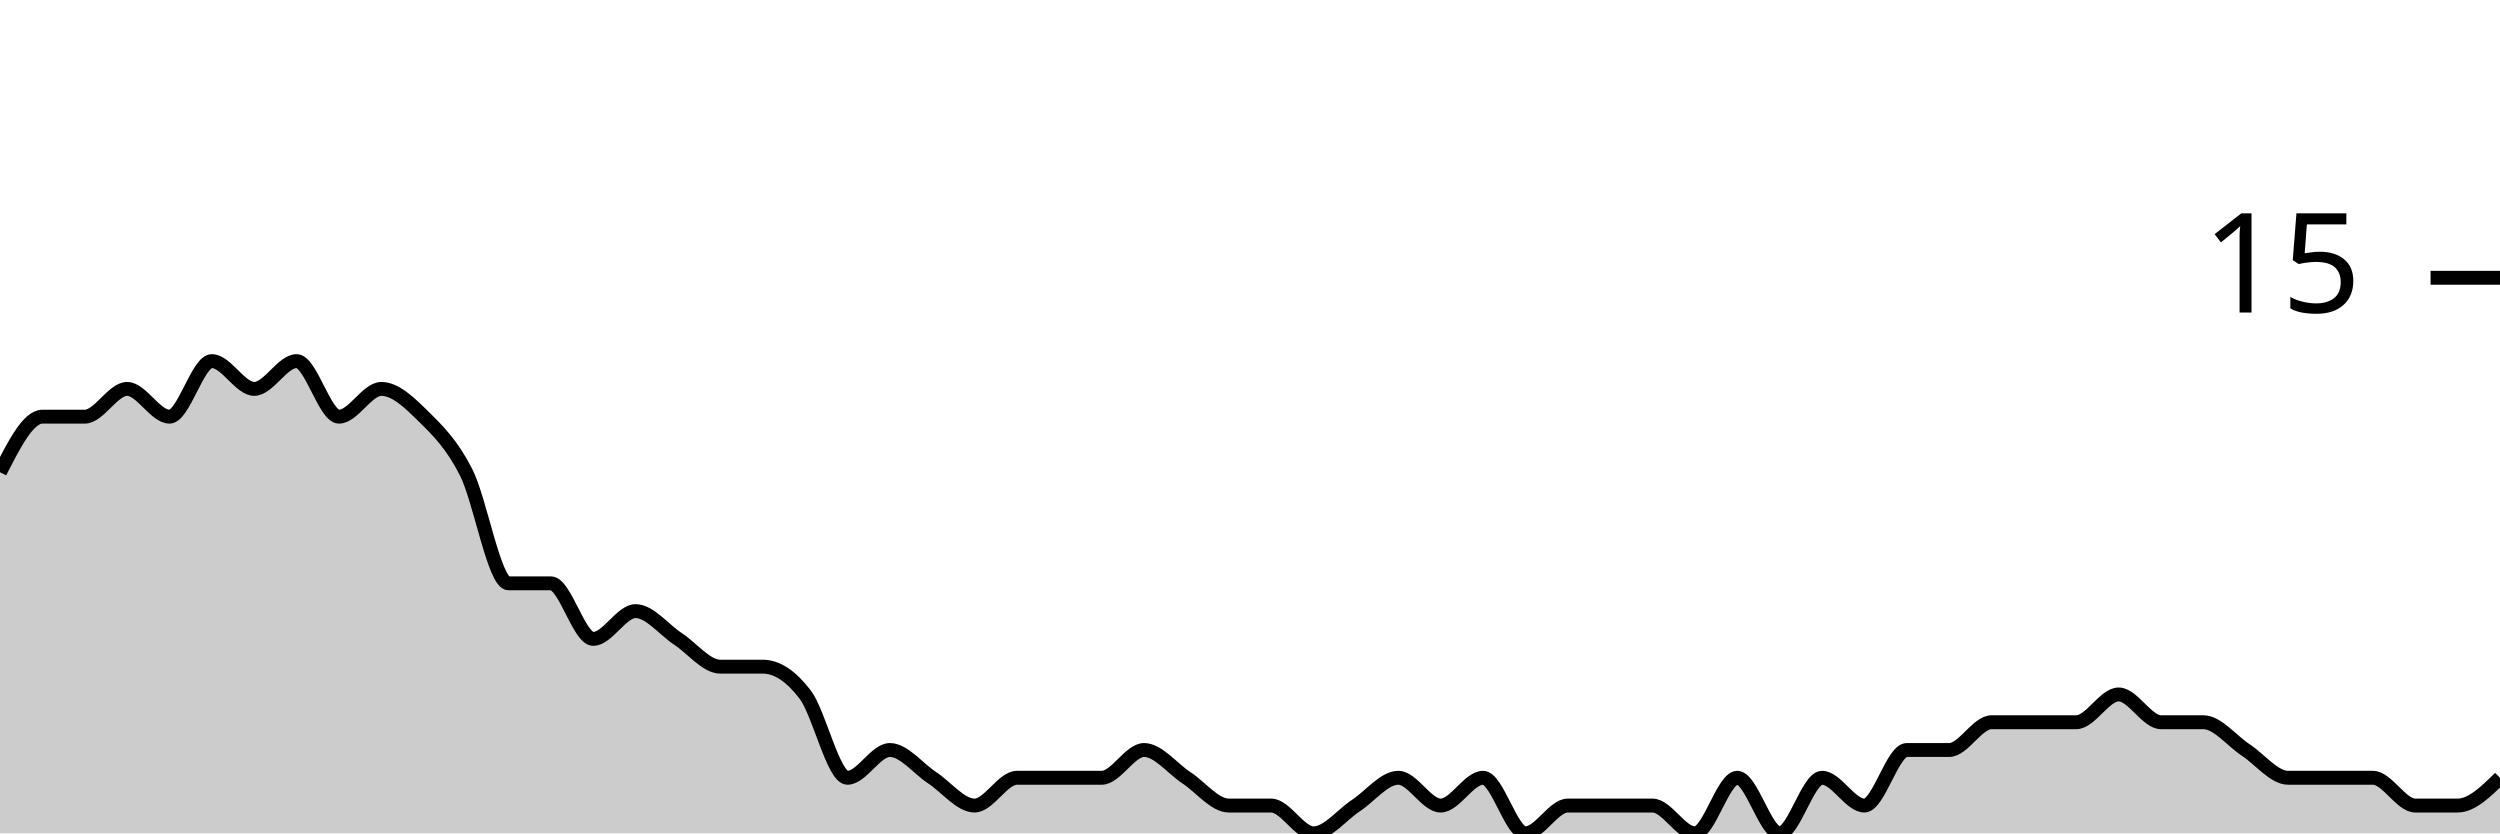
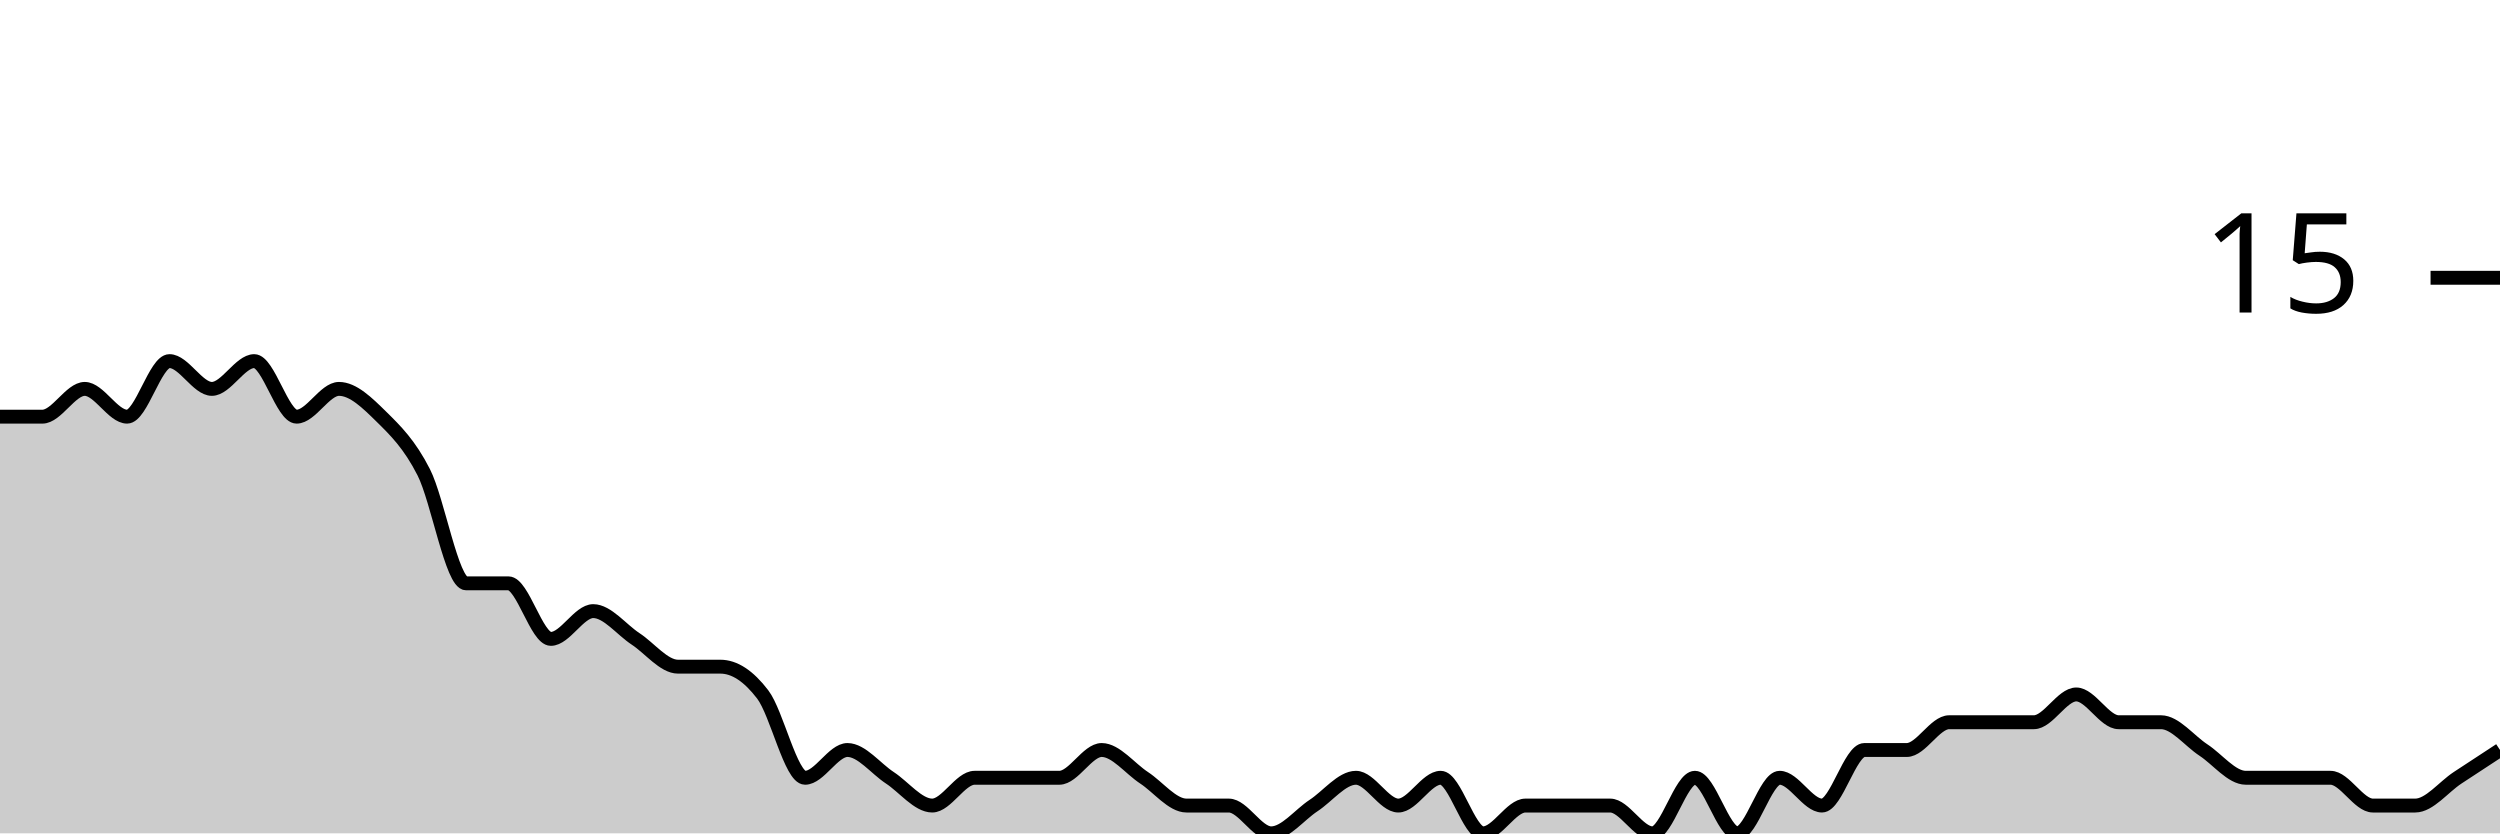
<svg xmlns="http://www.w3.org/2000/svg" viewBox="0 0 180 60">
  <g transform="translate(0,20)">
-     <path class="area" fill="rgba(0, 0, 0, 0.2)" d="M0,14C1.017,12,2.034,10,3.051,10C4.068,10,5.085,10,6.102,10C7.119,10,8.136,8,9.153,8C10.169,8,11.186,10,12.203,10C13.22,10,14.237,6,15.254,6C16.271,6,17.288,8,18.305,8C19.322,8,20.339,6,21.356,6C22.373,6,23.39,10,24.407,10C25.424,10,26.441,8,27.458,8C28.475,8,29.492,9,30.508,10C31.525,11,32.542,12,33.559,14C34.576,16,35.593,22,36.61,22C37.627,22,38.644,22,39.661,22C40.678,22,41.695,26,42.712,26C43.729,26,44.746,24,45.763,24C46.78,24,47.797,25.333,48.814,26C49.831,26.667,50.847,28,51.864,28C52.881,28,53.898,28,54.915,28C55.932,28,56.949,28.667,57.966,30C58.983,31.333,60,36,61.017,36C62.034,36,63.051,34,64.068,34C65.085,34,66.102,35.333,67.119,36C68.136,36.667,69.153,38,70.169,38C71.186,38,72.203,36,73.22,36C74.237,36,75.254,36,76.271,36C77.288,36,78.305,36,79.322,36C80.339,36,81.356,34,82.373,34C83.39,34,84.407,35.333,85.424,36C86.441,36.667,87.458,38,88.475,38C89.492,38,90.508,38,91.525,38C92.542,38,93.559,40,94.576,40C95.593,40,96.61,38.667,97.627,38C98.644,37.333,99.661,36,100.678,36C101.695,36,102.712,38,103.729,38C104.746,38,105.763,36,106.78,36C107.797,36,108.814,40,109.831,40C110.847,40,111.864,38,112.881,38C113.898,38,114.915,38,115.932,38C116.949,38,117.966,38,118.983,38C120,38,121.017,40,122.034,40C123.051,40,124.068,36,125.085,36C126.102,36,127.119,40,128.136,40C129.153,40,130.169,36,131.186,36C132.203,36,133.22,38,134.237,38C135.254,38,136.271,34,137.288,34C138.305,34,139.322,34,140.339,34C141.356,34,142.373,32,143.39,32C144.407,32,145.424,32,146.441,32C147.458,32,148.475,32,149.492,32C150.508,32,151.525,30,152.542,30C153.559,30,154.576,32,155.593,32C156.61,32,157.627,32,158.644,32C159.661,32,160.678,33.333,161.695,34C162.712,34.667,163.729,36,164.746,36C165.763,36,166.78,36,167.797,36C168.814,36,169.831,36,170.847,36C171.864,36,172.881,38,173.898,38C174.915,38,175.932,38,176.949,38C177.966,38,178.983,37,180,36L180,40C178.983,40,177.966,40,176.949,40C175.932,40,174.915,40,173.898,40C172.881,40,171.864,40,170.847,40C169.831,40,168.814,40,167.797,40C166.78,40,165.763,40,164.746,40C163.729,40,162.712,40,161.695,40C160.678,40,159.661,40,158.644,40C157.627,40,156.61,40,155.593,40C154.576,40,153.559,40,152.542,40C151.525,40,150.508,40,149.492,40C148.475,40,147.458,40,146.441,40C145.424,40,144.407,40,143.39,40C142.373,40,141.356,40,140.339,40C139.322,40,138.305,40,137.288,40C136.271,40,135.254,40,134.237,40C133.22,40,132.203,40,131.186,40C130.169,40,129.153,40,128.136,40C127.119,40,126.102,40,125.085,40C124.068,40,123.051,40,122.034,40C121.017,40,120,40,118.983,40C117.966,40,116.949,40,115.932,40C114.915,40,113.898,40,112.881,40C111.864,40,110.847,40,109.831,40C108.814,40,107.797,40,106.78,40C105.763,40,104.746,40,103.729,40C102.712,40,101.695,40,100.678,40C99.661,40,98.644,40,97.627,40C96.61,40,95.593,40,94.576,40C93.559,40,92.542,40,91.525,40C90.508,40,89.492,40,88.475,40C87.458,40,86.441,40,85.424,40C84.407,40,83.39,40,82.373,40C81.356,40,80.339,40,79.322,40C78.305,40,77.288,40,76.271,40C75.254,40,74.237,40,73.22,40C72.203,40,71.186,40,70.169,40C69.153,40,68.136,40,67.119,40C66.102,40,65.085,40,64.068,40C63.051,40,62.034,40,61.017,40C60,40,58.983,40,57.966,40C56.949,40,55.932,40,54.915,40C53.898,40,52.881,40,51.864,40C50.847,40,49.831,40,48.814,40C47.797,40,46.78,40,45.763,40C44.746,40,43.729,40,42.712,40C41.695,40,40.678,40,39.661,40C38.644,40,37.627,40,36.61,40C35.593,40,34.576,40,33.559,40C32.542,40,31.525,40,30.508,40C29.492,40,28.475,40,27.458,40C26.441,40,25.424,40,24.407,40C23.39,40,22.373,40,21.356,40C20.339,40,19.322,40,18.305,40C17.288,40,16.271,40,15.254,40C14.237,40,13.22,40,12.203,40C11.186,40,10.169,40,9.153,40C8.136,40,7.119,40,6.102,40C5.085,40,4.068,40,3.051,40C2.034,40,1.017,40,0,40Z" />
-     <path class="line" stroke="black" fill="none" d="M0,14C1.017,12,2.034,10,3.051,10C4.068,10,5.085,10,6.102,10C7.119,10,8.136,8,9.153,8C10.169,8,11.186,10,12.203,10C13.22,10,14.237,6,15.254,6C16.271,6,17.288,8,18.305,8C19.322,8,20.339,6,21.356,6C22.373,6,23.39,10,24.407,10C25.424,10,26.441,8,27.458,8C28.475,8,29.492,9,30.508,10C31.525,11,32.542,12,33.559,14C34.576,16,35.593,22,36.61,22C37.627,22,38.644,22,39.661,22C40.678,22,41.695,26,42.712,26C43.729,26,44.746,24,45.763,24C46.78,24,47.797,25.333,48.814,26C49.831,26.667,50.847,28,51.864,28C52.881,28,53.898,28,54.915,28C55.932,28,56.949,28.667,57.966,30C58.983,31.333,60,36,61.017,36C62.034,36,63.051,34,64.068,34C65.085,34,66.102,35.333,67.119,36C68.136,36.667,69.153,38,70.169,38C71.186,38,72.203,36,73.22,36C74.237,36,75.254,36,76.271,36C77.288,36,78.305,36,79.322,36C80.339,36,81.356,34,82.373,34C83.39,34,84.407,35.333,85.424,36C86.441,36.667,87.458,38,88.475,38C89.492,38,90.508,38,91.525,38C92.542,38,93.559,40,94.576,40C95.593,40,96.61,38.667,97.627,38C98.644,37.333,99.661,36,100.678,36C101.695,36,102.712,38,103.729,38C104.746,38,105.763,36,106.78,36C107.797,36,108.814,40,109.831,40C110.847,40,111.864,38,112.881,38C113.898,38,114.915,38,115.932,38C116.949,38,117.966,38,118.983,38C120,38,121.017,40,122.034,40C123.051,40,124.068,36,125.085,36C126.102,36,127.119,40,128.136,40C129.153,40,130.169,36,131.186,36C132.203,36,133.22,38,134.237,38C135.254,38,136.271,34,137.288,34C138.305,34,139.322,34,140.339,34C141.356,34,142.373,32,143.39,32C144.407,32,145.424,32,146.441,32C147.458,32,148.475,32,149.492,32C150.508,32,151.525,30,152.542,30C153.559,30,154.576,32,155.593,32C156.61,32,157.627,32,158.644,32C159.661,32,160.678,33.333,161.695,34C162.712,34.667,163.729,36,164.746,36C165.763,36,166.78,36,167.797,36C168.814,36,169.831,36,170.847,36C171.864,36,172.881,38,173.898,38C174.915,38,175.932,38,176.949,38C177.966,38,178.983,37,180,36" />
+     <path class="area" fill="rgba(0, 0, 0, 0.2)" d="M0,10C1.017,10,2.034,10,3.051,10C4.068,10,5.085,8,6.102,8C7.119,8,8.136,10,9.153,10C10.169,10,11.186,6,12.203,6C13.22,6,14.237,8,15.254,8C16.271,8,17.288,6,18.305,6C19.322,6,20.339,10,21.356,10C22.373,10,23.39,8,24.407,8C25.424,8,26.441,9,27.458,10C28.475,11,29.492,12,30.508,14C31.525,16,32.542,22,33.559,22C34.576,22,35.593,22,36.61,22C37.627,22,38.644,26,39.661,26C40.678,26,41.695,24,42.712,24C43.729,24,44.746,25.333,45.763,26C46.78,26.667,47.797,28,48.814,28C49.831,28,50.847,28,51.864,28C52.881,28,53.898,28.667,54.915,30C55.932,31.333,56.949,36,57.966,36C58.983,36,60,34,61.017,34C62.034,34,63.051,35.333,64.068,36C65.085,36.667,66.102,38,67.119,38C68.136,38,69.153,36,70.169,36C71.186,36,72.203,36,73.22,36C74.237,36,75.254,36,76.271,36C77.288,36,78.305,34,79.322,34C80.339,34,81.356,35.333,82.373,36C83.39,36.667,84.407,38,85.424,38C86.441,38,87.458,38,88.475,38C89.492,38,90.508,40,91.525,40C92.542,40,93.559,38.667,94.576,38C95.593,37.333,96.61,36,97.627,36C98.644,36,99.661,38,100.678,38C101.695,38,102.712,36,103.729,36C104.746,36,105.763,40,106.78,40C107.797,40,108.814,38,109.831,38C110.847,38,111.864,38,112.881,38C113.898,38,114.915,38,115.932,38C116.949,38,117.966,40,118.983,40C120,40,121.017,36,122.034,36C123.051,36,124.068,40,125.085,40C126.102,40,127.119,36,128.136,36C129.153,36,130.169,38,131.186,38C132.203,38,133.22,34,134.237,34C135.254,34,136.271,34,137.288,34C138.305,34,139.322,32,140.339,32C141.356,32,142.373,32,143.39,32C144.407,32,145.424,32,146.441,32C147.458,32,148.475,30,149.492,30C150.508,30,151.525,32,152.542,32C153.559,32,154.576,32,155.593,32C156.61,32,157.627,33.333,158.644,34C159.661,34.667,160.678,36,161.695,36C162.712,36,163.729,36,164.746,36C165.763,36,166.78,36,167.797,36C168.814,36,169.831,38,170.847,38C171.864,38,172.881,38,173.898,38C174.915,38,175.932,36.667,176.949,36C177.966,35.333,178.983,34.667,180,34L180,40C178.983,40,177.966,40,176.949,40C175.932,40,174.915,40,173.898,40C172.881,40,171.864,40,170.847,40C169.831,40,168.814,40,167.797,40C166.78,40,165.763,40,164.746,40C163.729,40,162.712,40,161.695,40C160.678,40,159.661,40,158.644,40C157.627,40,156.61,40,155.593,40C154.576,40,153.559,40,152.542,40C151.525,40,150.508,40,149.492,40C148.475,40,147.458,40,146.441,40C145.424,40,144.407,40,143.39,40C142.373,40,141.356,40,140.339,40C139.322,40,138.305,40,137.288,40C136.271,40,135.254,40,134.237,40C133.22,40,132.203,40,131.186,40C130.169,40,129.153,40,128.136,40C127.119,40,126.102,40,125.085,40C124.068,40,123.051,40,122.034,40C121.017,40,120,40,118.983,40C117.966,40,116.949,40,115.932,40C114.915,40,113.898,40,112.881,40C111.864,40,110.847,40,109.831,40C108.814,40,107.797,40,106.78,40C105.763,40,104.746,40,103.729,40C102.712,40,101.695,40,100.678,40C99.661,40,98.644,40,97.627,40C96.61,40,95.593,40,94.576,40C93.559,40,92.542,40,91.525,40C90.508,40,89.492,40,88.475,40C87.458,40,86.441,40,85.424,40C84.407,40,83.39,40,82.373,40C81.356,40,80.339,40,79.322,40C78.305,40,77.288,40,76.271,40C75.254,40,74.237,40,73.22,40C72.203,40,71.186,40,70.169,40C69.153,40,68.136,40,67.119,40C66.102,40,65.085,40,64.068,40C63.051,40,62.034,40,61.017,40C60,40,58.983,40,57.966,40C56.949,40,55.932,40,54.915,40C53.898,40,52.881,40,51.864,40C50.847,40,49.831,40,48.814,40C47.797,40,46.78,40,45.763,40C44.746,40,43.729,40,42.712,40C41.695,40,40.678,40,39.661,40C38.644,40,37.627,40,36.61,40C35.593,40,34.576,40,33.559,40C32.542,40,31.525,40,30.508,40C29.492,40,28.475,40,27.458,40C26.441,40,25.424,40,24.407,40C23.39,40,22.373,40,21.356,40C20.339,40,19.322,40,18.305,40C17.288,40,16.271,40,15.254,40C14.237,40,13.22,40,12.203,40C11.186,40,10.169,40,9.153,40C8.136,40,7.119,40,6.102,40C5.085,40,4.068,40,3.051,40C2.034,40,1.017,40,0,40Z" />
+     <path class="line" stroke="black" fill="none" d="M0,10C1.017,10,2.034,10,3.051,10C4.068,10,5.085,8,6.102,8C7.119,8,8.136,10,9.153,10C10.169,10,11.186,6,12.203,6C13.22,6,14.237,8,15.254,8C16.271,8,17.288,6,18.305,6C19.322,6,20.339,10,21.356,10C22.373,10,23.39,8,24.407,8C25.424,8,26.441,9,27.458,10C28.475,11,29.492,12,30.508,14C31.525,16,32.542,22,33.559,22C34.576,22,35.593,22,36.61,22C37.627,22,38.644,26,39.661,26C40.678,26,41.695,24,42.712,24C43.729,24,44.746,25.333,45.763,26C46.78,26.667,47.797,28,48.814,28C49.831,28,50.847,28,51.864,28C52.881,28,53.898,28.667,54.915,30C55.932,31.333,56.949,36,57.966,36C58.983,36,60,34,61.017,34C62.034,34,63.051,35.333,64.068,36C65.085,36.667,66.102,38,67.119,38C68.136,38,69.153,36,70.169,36C71.186,36,72.203,36,73.22,36C74.237,36,75.254,36,76.271,36C77.288,36,78.305,34,79.322,34C80.339,34,81.356,35.333,82.373,36C83.39,36.667,84.407,38,85.424,38C86.441,38,87.458,38,88.475,38C89.492,38,90.508,40,91.525,40C92.542,40,93.559,38.667,94.576,38C95.593,37.333,96.61,36,97.627,36C98.644,36,99.661,38,100.678,38C101.695,38,102.712,36,103.729,36C104.746,36,105.763,40,106.78,40C107.797,40,108.814,38,109.831,38C110.847,38,111.864,38,112.881,38C113.898,38,114.915,38,115.932,38C116.949,38,117.966,40,118.983,40C120,40,121.017,36,122.034,36C123.051,36,124.068,40,125.085,40C126.102,40,127.119,36,128.136,36C129.153,36,130.169,38,131.186,38C132.203,38,133.22,34,134.237,34C135.254,34,136.271,34,137.288,34C138.305,34,139.322,32,140.339,32C141.356,32,142.373,32,143.39,32C144.407,32,145.424,32,146.441,32C147.458,32,148.475,30,149.492,30C150.508,30,151.525,32,152.542,32C153.559,32,154.576,32,155.593,32C156.61,32,157.627,33.333,158.644,34C159.661,34.667,160.678,36,161.695,36C162.712,36,163.729,36,164.746,36C165.763,36,166.78,36,167.797,36C168.814,36,169.831,38,170.847,38C171.864,38,172.881,38,173.898,38C174.915,38,175.932,36.667,176.949,36C177.966,35.333,178.983,34.667,180,34" />
    <path class="axis-ceiling" stroke-width="1" stroke="black" fill="none" d="M175,0L180,0" />
    <text class="axis-ceiling-label" font-family="sans-serif" text-anchor="end" font-size="10px" x="170" y="2.5">15</text>
  </g>
</svg>
